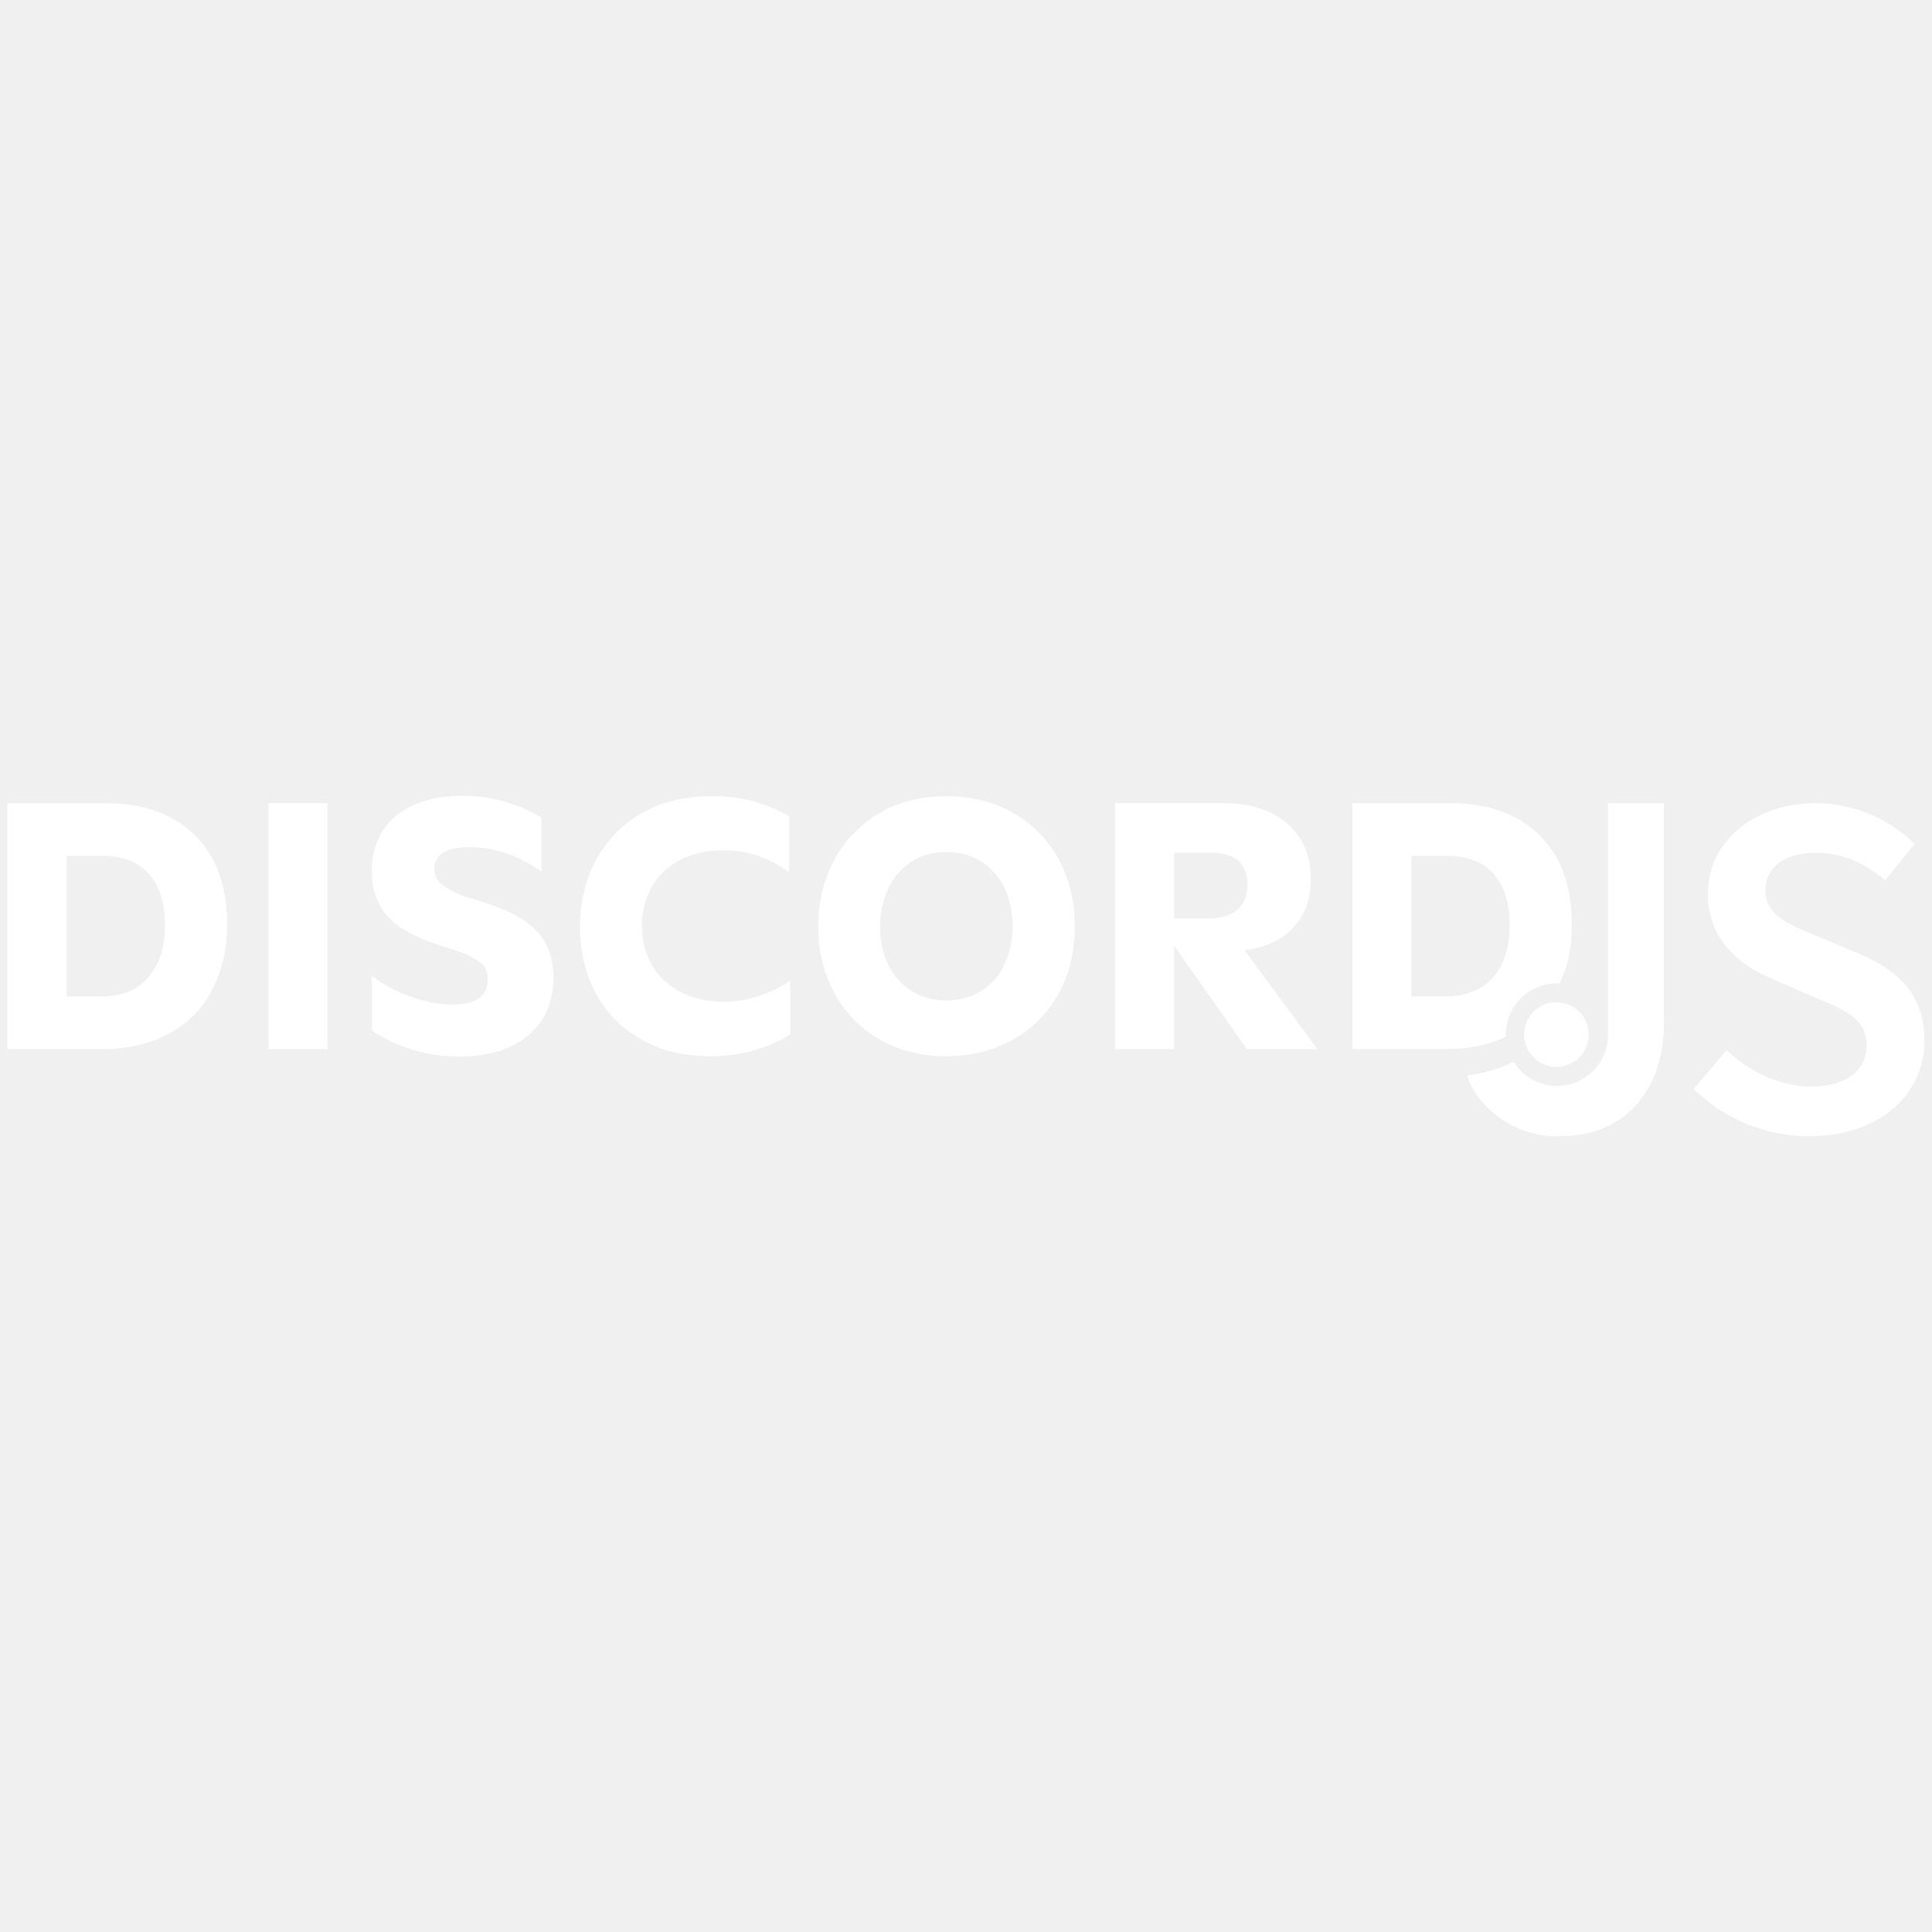
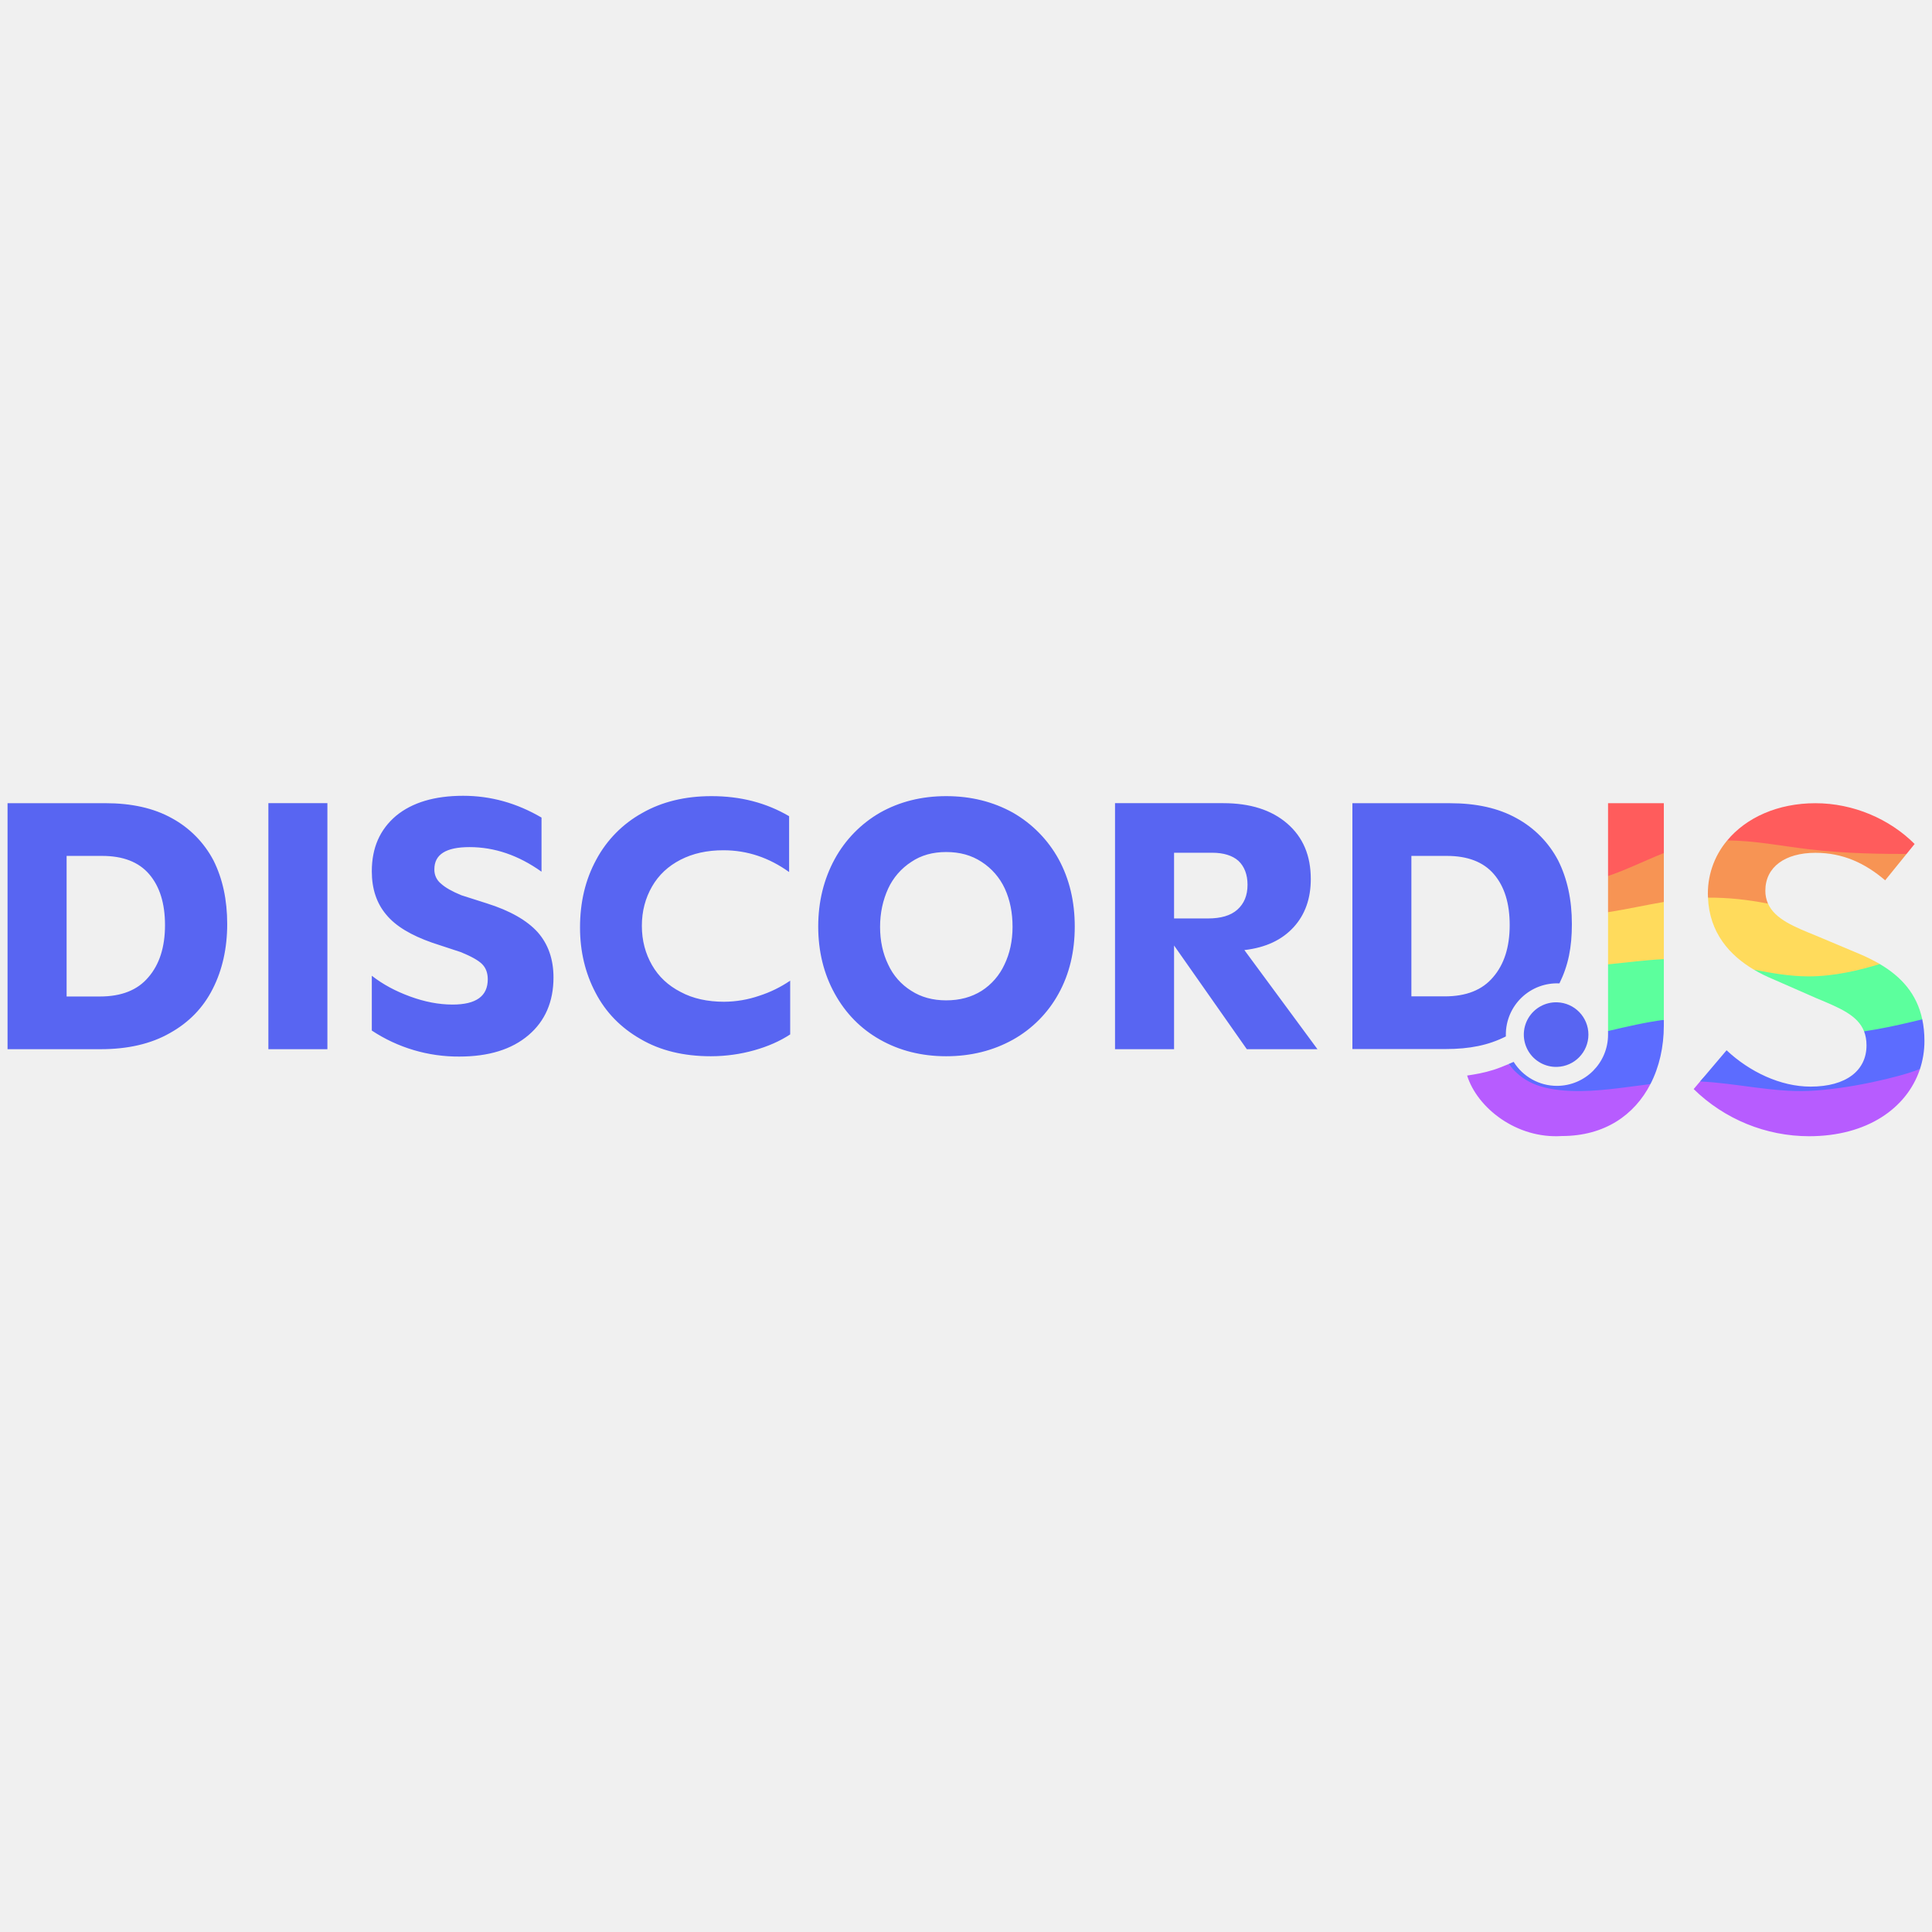
<svg xmlns="http://www.w3.org/2000/svg" viewBox="0 0 128 128">
-   <path fill="#fff" d="M30.686 52.723c-1.886 0-3.377.443-4.448 1.328-1.07.908-1.605 2.117-1.605 3.678 0 1.164.324 2.12.953 2.865.629.768 1.654 1.374 3.05 1.863l1.91.629c.676.28 1.141.535 1.397.791.257.256.373.606.373 1.002 0 1.118-.77 1.676-2.33 1.676-.931 0-1.861-.186-2.816-.535-.955-.35-1.792-.793-2.537-1.375v3.632A10.385 10.385 0 0 0 30.43 70c1.932 0 3.468-.465 4.586-1.42 1.094-.931 1.654-2.212 1.654-3.818 0-1.211-.35-2.212-1.049-3.004-.698-.769-1.815-1.421-3.375-1.91l-1.678-.535c-.628-.257-1.07-.512-1.35-.768a1.17 1.17 0 0 1-.44-.955c0-.978.767-1.467 2.327-1.467 1.654 0 3.235.535 4.772 1.629v-3.586c-1.63-.955-3.352-1.443-5.191-1.443zm16.45.023c-1.746 0-3.283.372-4.587 1.117a7.656 7.656 0 0 0-3.049 3.098c-.722 1.327-1.072 2.818-1.072 4.494 0 1.583.35 3.028 1.025 4.309.675 1.304 1.677 2.327 2.98 3.072 1.305.768 2.864 1.143 4.657 1.143 1.002 0 1.979-.14 2.887-.397.908-.256 1.7-.606 2.375-1.049v-3.562c-.606.419-1.281.746-2.05 1.002a7.3 7.3 0 0 1-2.327.396c-1.095 0-2.072-.21-2.887-.652-.815-.42-1.444-1.001-1.887-1.77-.442-.768-.676-1.631-.676-2.61 0-.977.234-1.838.676-2.607.443-.768 1.072-1.35 1.887-1.77.815-.418 1.745-.628 2.84-.628 1.583 0 3.026.489 4.353 1.443v-3.7c-1.513-.886-3.212-1.329-5.144-1.329zm15.548 0c-1.63 0-3.097.372-4.377 1.094a7.94 7.94 0 0 0-3.004 3.074c-.722 1.327-1.094 2.817-1.094 4.47 0 1.654.372 3.144 1.094 4.448.721 1.304 1.723 2.329 3.004 3.05 1.28.723 2.747 1.097 4.377 1.097 1.653 0 3.12-.374 4.423-1.096a7.776 7.776 0 0 0 3.026-3.051c.722-1.304 1.072-2.794 1.072-4.447 0-1.654-.35-3.144-1.072-4.47a7.991 7.991 0 0 0-3.026-3.075c-1.303-.722-2.77-1.094-4.423-1.094zM.5 53.213v16.299h6.17c1.793 0 3.33-.349 4.588-1.07 1.257-.7 2.211-1.679 2.84-2.936.628-1.234.955-2.677.955-4.283 0-1.607-.303-3.004-.908-4.215a6.76 6.76 0 0 0-2.749-2.795c-1.21-.675-2.677-1-4.423-1H.5zm17.281 0v16.299h3.91v-16.3h-3.91zm56.092 0v16.299h3.912v-6.87l4.82 6.87h4.68l-4.842-6.567c1.42-.163 2.491-.675 3.26-1.513.768-.839 1.14-1.91 1.14-3.19 0-1.56-.512-2.771-1.56-3.68-1.048-.908-2.468-1.35-4.238-1.35h-7.172zm15.727.002v16.287h6.164c1.616 0 2.854-.256 4.004-.836a3.392 3.392 0 0 1 3.55-3.514c.587-1.194.823-2.377.823-3.933 0-1.606-.304-3.001-.909-4.211a6.745 6.745 0 0 0-2.744-2.791c-1.21-.675-2.676-1.002-4.422-1.002H89.6zm16.937 0v15.33a3.383 3.383 0 0 1-6.254 1.805s-.794.36-1.326.527c-.67.21-1.205.297-1.756.38.662 2.122 3.251 4.204 6.274 4.007 4.442 0 6.757-3.412 6.757-7.317V53.215h-3.695zm13.74 0c-4.131 0-7.125 2.604-7.125 5.988 0 3.124 2.18 4.784 4.295 5.662l2.897 1.268c1.952.813 3.318 1.368 3.318 3.125 0 1.66-1.334 2.732-3.709 2.732-1.984 0-4.035-.976-5.564-2.408l-2.18 2.57a10.947 10.947 0 0 0 7.646 3.125c4.782 0 7.645-2.863 7.645-6.312 0-3.091-1.757-4.686-4.295-5.76l-2.861-1.203c-1.757-.716-3.385-1.335-3.385-2.994 0-1.562 1.301-2.506 3.318-2.506 1.822 0 3.286.683 4.62 1.822l1.953-2.408c-1.66-1.66-4.068-2.701-6.573-2.701zm-57.593 3.234c.908 0 1.676.21 2.351.653a4.203 4.203 0 0 1 1.537 1.77c.35.768.512 1.605.512 2.536 0 .932-.186 1.77-.535 2.492a4.105 4.105 0 0 1-1.514 1.746c-.675.42-1.443.63-2.351.63-.885 0-1.653-.21-2.305-.63a4.008 4.008 0 0 1-1.537-1.746c-.35-.721-.535-1.56-.535-2.492 0-.931.186-1.768.535-2.537a4.203 4.203 0 0 1 1.537-1.77c.652-.442 1.42-.652 2.305-.652zm15.101.047h2.516c.769 0 1.35.186 1.746.535.396.373.605.909.605 1.584 0 .722-.233 1.257-.675 1.653-.443.395-1.094.582-1.956.582h-2.236v-4.354zm-73.373.21h2.352c1.373 0 2.42.395 3.119 1.21.698.815 1.049 1.933 1.049 3.377 0 1.467-.374 2.607-1.096 3.445-.722.862-1.793 1.282-3.213 1.282h-2.21v-9.315zm89.096 0h2.35c1.372 0 2.418.396 3.117 1.21.697.814 1.046 1.93 1.046 3.373 0 1.466-.37 2.606-1.091 3.443-.722.861-1.792 1.28-3.211 1.28h-2.211v-9.307zm9.654 9.698a2.14 2.14 0 1 0-.002 4.279 2.14 2.14 0 0 0 .002-4.279z" />
+   <path fill="#5865f2" d="M30.686 52.723c-1.886 0-3.377.443-4.448 1.328-1.07.908-1.605 2.117-1.605 3.678 0 1.164.324 2.12.953 2.865.629.768 1.655 1.374 3.05 1.863l1.91.629c.677.28 1.141.535 1.397.791.257.256.373.606.373 1.002 0 1.118-.77 1.676-2.33 1.676-.93 0-1.861-.186-2.816-.535-.955-.35-1.792-.793-2.537-1.375v3.632A10.385 10.385 0 0 0 30.43 70c1.932 0 3.468-.465 4.586-1.42 1.094-.93 1.654-2.212 1.654-3.818 0-1.211-.35-2.212-1.049-3.004-.698-.77-1.815-1.421-3.375-1.91l-1.678-.535c-.628-.258-1.07-.512-1.35-.768a1.17 1.17 0 0 1-.44-.955c0-.978.767-1.467 2.327-1.467 1.654 0 3.235.535 4.772 1.629v-3.586c-1.63-.955-3.352-1.443-5.191-1.443zm16.45.023c-1.745 0-3.283.372-4.587 1.117a7.656 7.656 0 0 0-3.049 3.098c-.722 1.327-1.072 2.818-1.072 4.494 0 1.583.35 3.028 1.025 4.309.675 1.304 1.678 2.327 2.98 3.072 1.306.768 2.864 1.143 4.657 1.143 1.002 0 1.979-.14 2.887-.397.908-.256 1.7-.606 2.375-1.049v-3.562a7.988 7.988 0 0 1-2.05 1.002 7.3 7.3 0 0 1-2.327.396c-1.095 0-2.072-.21-2.887-.652-.815-.42-1.444-1-1.887-1.77-.442-.768-.676-1.63-.676-2.61 0-.976.234-1.838.676-2.607.443-.768 1.072-1.35 1.887-1.77.815-.417 1.745-.628 2.84-.628 1.583 0 3.026.49 4.353 1.443v-3.7c-1.513-.887-3.212-1.329-5.144-1.329zm15.548 0c-1.63 0-3.097.372-4.377 1.094a7.94 7.94 0 0 0-3.004 3.074c-.722 1.327-1.094 2.818-1.094 4.47 0 1.655.372 3.144 1.094 4.448.72 1.304 1.723 2.33 3.004 3.05 1.28.724 2.747 1.097 4.377 1.097 1.653 0 3.12-.374 4.423-1.096a7.776 7.776 0 0 0 3.026-3.051c.722-1.304 1.072-2.794 1.072-4.447 0-1.654-.35-3.145-1.072-4.47a7.991 7.991 0 0 0-3.026-3.075c-1.303-.722-2.77-1.094-4.423-1.094zM.5 53.213v16.299h6.17c1.793 0 3.33-.35 4.588-1.07 1.257-.7 2.21-1.68 2.84-2.936.628-1.234.955-2.677.955-4.283 0-1.607-.303-3.004-.908-4.215a6.76 6.76 0 0 0-2.749-2.795c-1.21-.675-2.677-1-4.423-1H.5zm17.281 0v16.299h3.91v-16.3h-3.91zm56.092 0v16.299h3.912v-6.87l4.82 6.87h4.68l-4.842-6.567c1.42-.163 2.491-.675 3.26-1.513.768-.84 1.14-1.91 1.14-3.19 0-1.56-.512-2.77-1.56-3.68-1.048-.907-2.468-1.35-4.238-1.35h-7.172zm15.727.002v16.287h6.166c1.616 0 2.852-.256 4.002-.836-.003-.04-.002-.08-.002-.121a3.392 3.392 0 0 1 3.55-3.393c.587-1.194.825-2.378.825-3.933 0-1.606-.304-3.002-.909-4.211a6.751 6.751 0 0 0-2.744-2.793c-1.21-.675-2.676-1-4.422-1H89.6zm-26.916 3.234c.908 0 1.676.21 2.351.653a4.203 4.203 0 0 1 1.537 1.77c.35.767.512 1.605.512 2.536 0 .932-.186 1.77-.535 2.492a4.105 4.105 0 0 1-1.514 1.746c-.675.42-1.443.63-2.351.63-.885 0-1.653-.21-2.305-.63a4.008 4.008 0 0 1-1.537-1.746c-.35-.72-.535-1.56-.535-2.492 0-.93.186-1.768.535-2.537a4.203 4.203 0 0 1 1.537-1.77c.652-.441 1.42-.652 2.305-.652zm15.101.047h2.516c.769 0 1.35.186 1.746.535.396.373.605.91.605 1.584 0 .722-.233 1.257-.675 1.653-.443.395-1.094.582-1.956.582h-2.236v-4.354zm-73.373.21h2.352c1.373 0 2.42.395 3.119 1.21.698.815 1.049 1.933 1.049 3.377 0 1.467-.374 2.607-1.096 3.445-.722.862-1.793 1.282-3.213 1.282h-2.21v-9.315zm89.096 0h2.35c1.372 0 2.419.396 3.117 1.21s1.046 1.93 1.046 3.373c0 1.466-.372 2.606-1.093 3.443-.721.861-1.79 1.28-3.21 1.28h-2.21v-9.307zm9.654 9.7a2.14 2.14 0 1 0 0 4.278 2.14 2.14 0 0 0 0-4.278z" />
+   <path fill="#b75cff" d="M99.945 70.498c-.28.12-.672.28-.988.38-.67.21-1.206.296-1.756.38.661 2.12 3.253 4.204 6.274 4.007 2.85 0 4.821-1.405 5.87-3.442-2.975-.042-7.31 1.197-9.4-1.325zm27.192.35c-1.04.123-1.784-.086-3.489.461-4.127 1.7-8.212.259-9.512-.023-.427-.045-.623-.67-1.5.364l-.426.504a10.943 10.943 0 0 0 7.645 3.124c3.855 0 6.461-1.862 7.327-4.391z" />
+   <path fill="#5c6cff" d="M127.355 67.535c-2.267-1.574-2.72-.436-3.856.793.105.269.162.574.162.93 0 1.659-1.334 2.733-3.709 2.733-1.985 0-4.034-.976-5.562-2.408l-1.753 2.067c2.373.107 4.776.72 7.179.625 2.63-.104 6.104-.937 7.32-1.428l.047.04a5.928 5.928 0 0 0 .316-1.922c0-.517-.05-.992-.144-1.43zm-17.122.034c-1.284-.98-2.515-.646-3.696.739v.237a3.39 3.39 0 0 1-3.385 3.396 3.381 3.381 0 0 1-2.868-1.59s-.148.065-.34.146c.886 1.115 1.973 1.692 4.13 1.778 1.758.07 3.515-.238 5.273-.452.587-1.139.886-2.475.886-3.875z" />
+   <path fill="#5cff9d" d="M110.233 63.547c-1.2-1.056-2.42-1.269-3.696.342v4.419c1.236-.288 2.47-.581 3.696-.739zm14.305.32c-1.845-.807-7.37.001-8.347.371.41.243.834.45 1.256.626l2.896 1.27c1.557.649 2.74 1.133 3.156 2.194 1.195-.174 2.225-.412 2.912-.57l.944-.223c-.362-1.691-1.388-2.826-2.817-3.667z" />
+   <path fill="#ffdb5c" d="M113.158 59.473c.097 2.346 1.456 3.83 3.04 4.768 1.21.239 2.418.446 3.628.446 1.688 0 3.374-.402 4.713-.818a11.322 11.323 0 0 0-1.334-.664l-2.862-1.204c-1.414-.576-2.744-1.09-3.208-2.134-2.853-1.448-.94-2.362-3.977-.394zm-2.925.284c-1.084-.748-2.308-.524-3.696.678v3.457c1.232-.124 2.465-.288 3.696-.345z" />
+   <path fill="#f79454" d="M114.432 55.682a5.444 5.444 0 0 0-1.274 3.79c1.319-.012 2.646.134 3.976.396a2.083 2.083 0 0 1-.175-.86c0-1.563 1.301-2.507 3.318-2.507 1.822 0 3.286.684 4.62 1.822l1.416-1.746c-4.139-1.279-7.838-2.083-11.88-.896zm-4.199.836c-1.526-1.341-2.698-.352-3.696 1.519v2.398c1.232-.191 2.464-.47 3.696-.678z" />
+   <path fill="#ff5c5c" d="M106.537 53.215v4.822c1.232-.416 2.464-1.031 3.696-1.52v-3.302zm13.74 0c-2.504 0-4.59.958-5.844 2.466 1.786.006 3.584.367 5.383.582 2.572.308 5.136.314 6.497.314l.536-.661c-1.66-1.66-4.067-2.701-6.572-2.701z" />
</svg>
